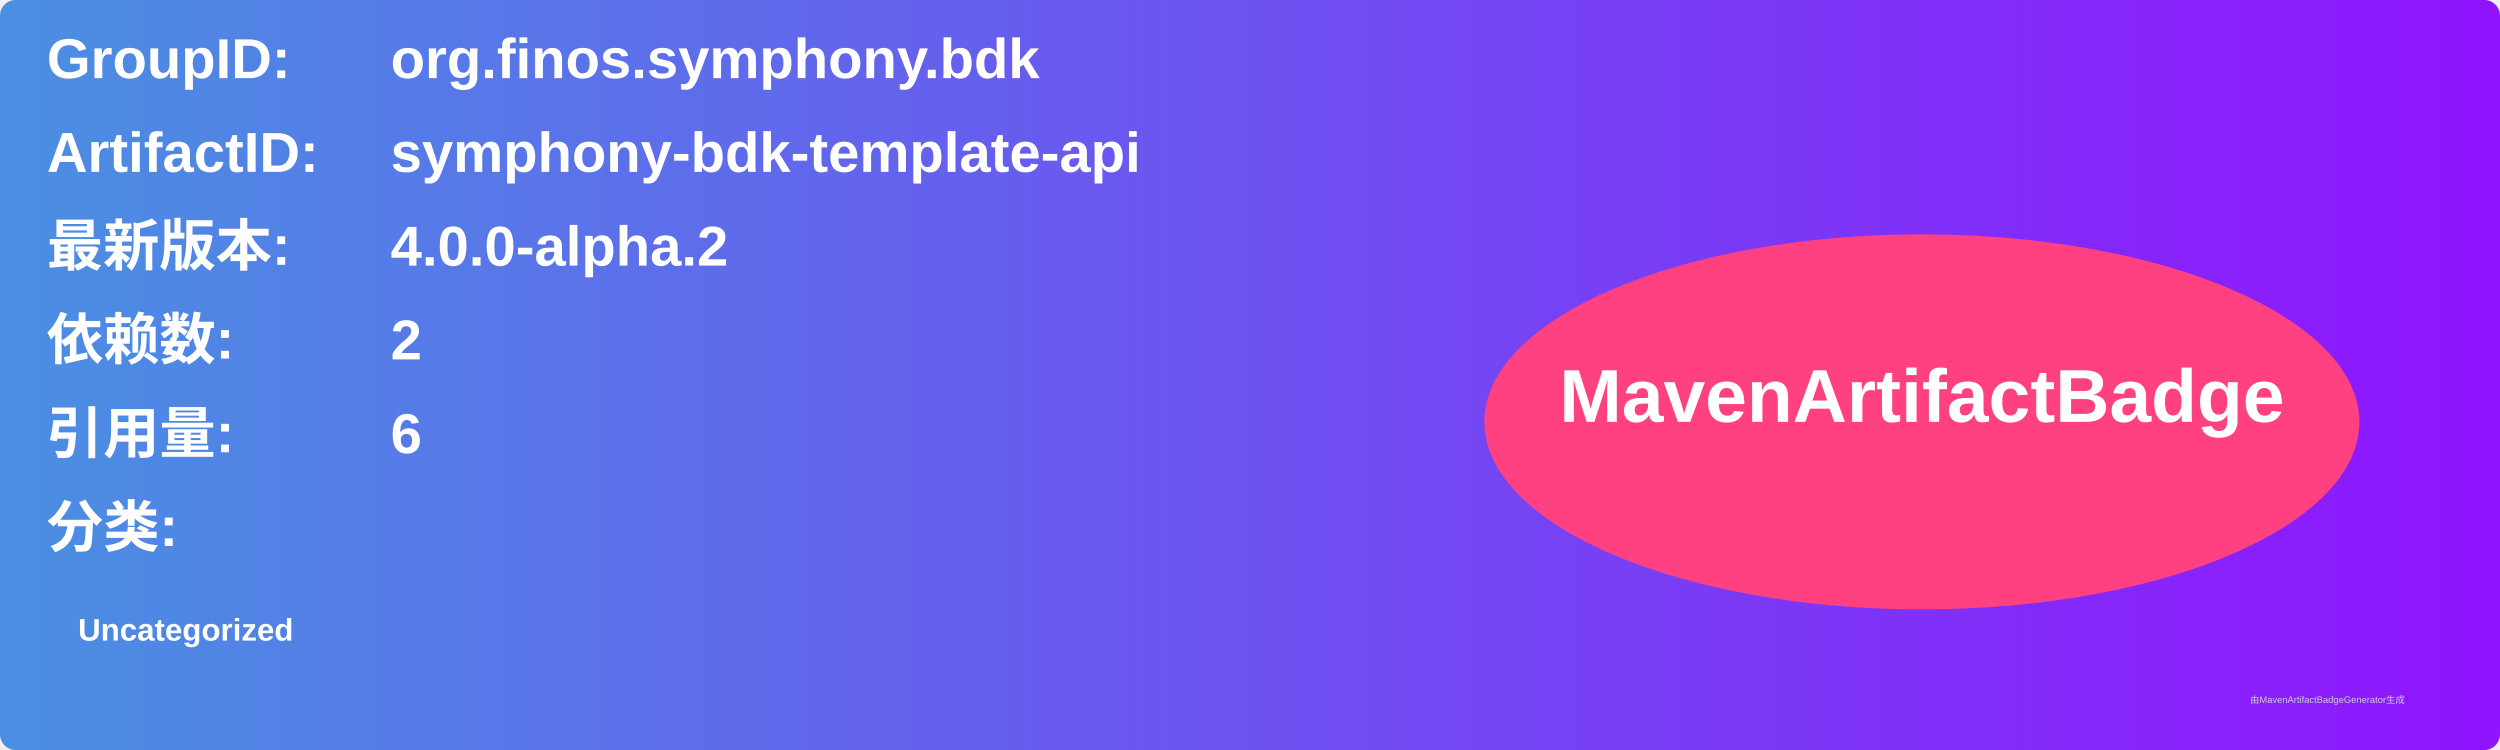
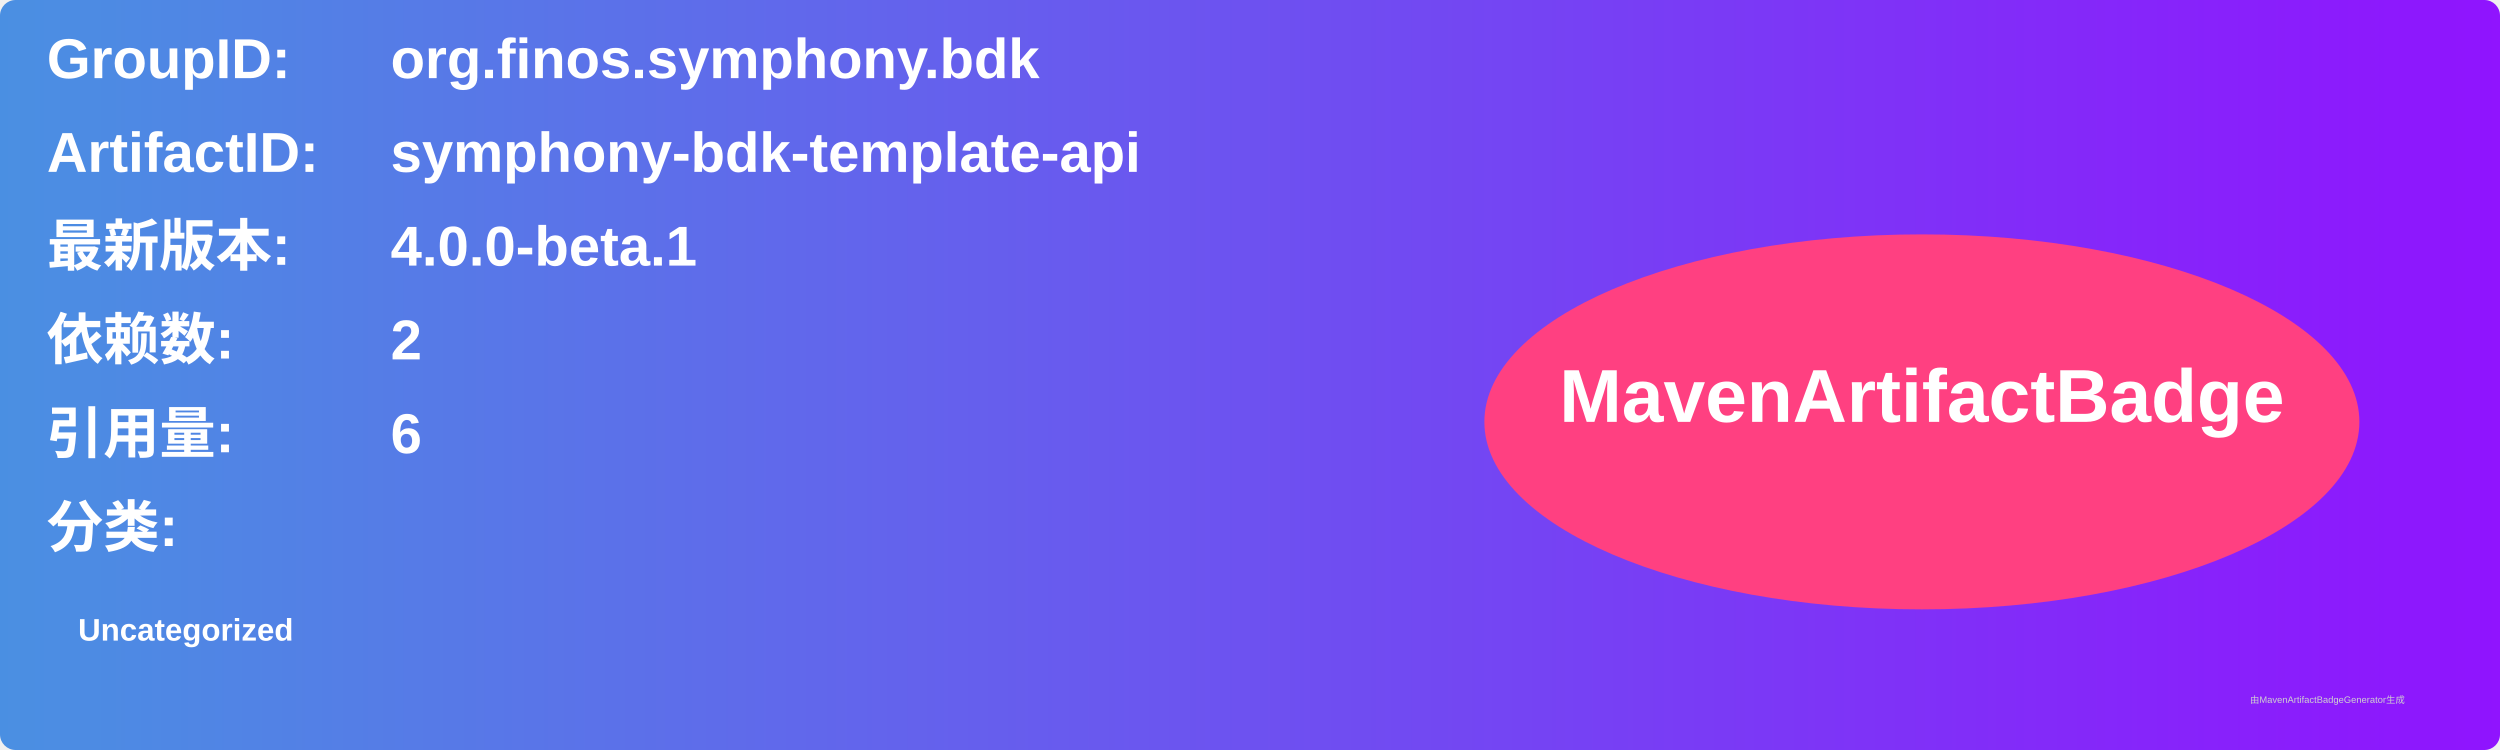
<svg xmlns="http://www.w3.org/2000/svg" width="800" height="240" viewBox="0 0 800 240">
  <linearGradient id="grad" x1="0%" y1="0%" x2="100%" y2="0%">
    <stop offset="0%" stop-color="#4a90e2" />
    <stop offset="100%" stop-color="#9013fe" />
  </linearGradient>
  <rect width="100%" height="100%" rx="5" ry="5" fill="url(#grad)" />
  <g transform="translate(15, 15)">
    <text x="0" y="10" font-family="Arial" font-size="18" fill="white" font-weight="bold" width="260">GroupID:</text>
    <text x="110" y="10" font-family="Arial" font-size="18" fill="white" font-weight="bold" width="460">org.finos.symphony.bdk</text>
    <text x="0" y="40" font-family="Arial" font-size="18" fill="white" font-weight="bold" width="260">ArtifactID:</text>
    <text x="110" y="40" font-family="Arial" font-size="18" fill="white" font-weight="bold" width="460">symphony-bdk-template-api</text>
    <text x="0" y="70" font-family="Arial" font-size="18" fill="white" font-weight="bold">最新版本:</text>
    <text x="110" y="70" font-family="Arial" font-size="18" fill="white" font-weight="bold">
-       <tspan font-weight="bold">4.0.0-alpha.2</tspan>
+       <tspan font-weight="bold">4.0.0-beta.1</tspan>
    </text>
    <text x="0" y="100" font-family="Arial" font-size="18" fill="white" font-weight="bold">依赖数: </text>
    <text x="110" y="100" font-family="Arial" font-size="18" fill="white">
      <tspan font-weight="bold">2</tspan>
    </text>
    <text x="0" y="130" font-family="Arial" font-size="18" fill="white" font-weight="bold">引用量: </text>
    <text x="110" y="130" font-family="Arial" font-size="18" fill="white">
      <tspan font-weight="bold">6</tspan>
    </text>
    <text x="0" y="160" font-family="Arial" font-size="18" fill="white" font-weight="bold">分类:</text>
    <text x="10" y="190" font-family="Arial" font-size="10" fill="white">
      <tspan font-weight="bold">Uncategorized</tspan>
    </text>
    <ellipse cx="600" cy="120" rx="140" ry="60" fill="#ff4081" />
    <text x="600" y="120" text-anchor="middle" font-family="Arial" font-size="24" fill="white" font-weight="bold">MavenArtifactBadge</text>
  </g>
  <text x="720" y="225" font-family="Arial" font-size="3" fill="#d0d0d0">由MavenArtifactBadgeGenerator生成</text>
</svg>
